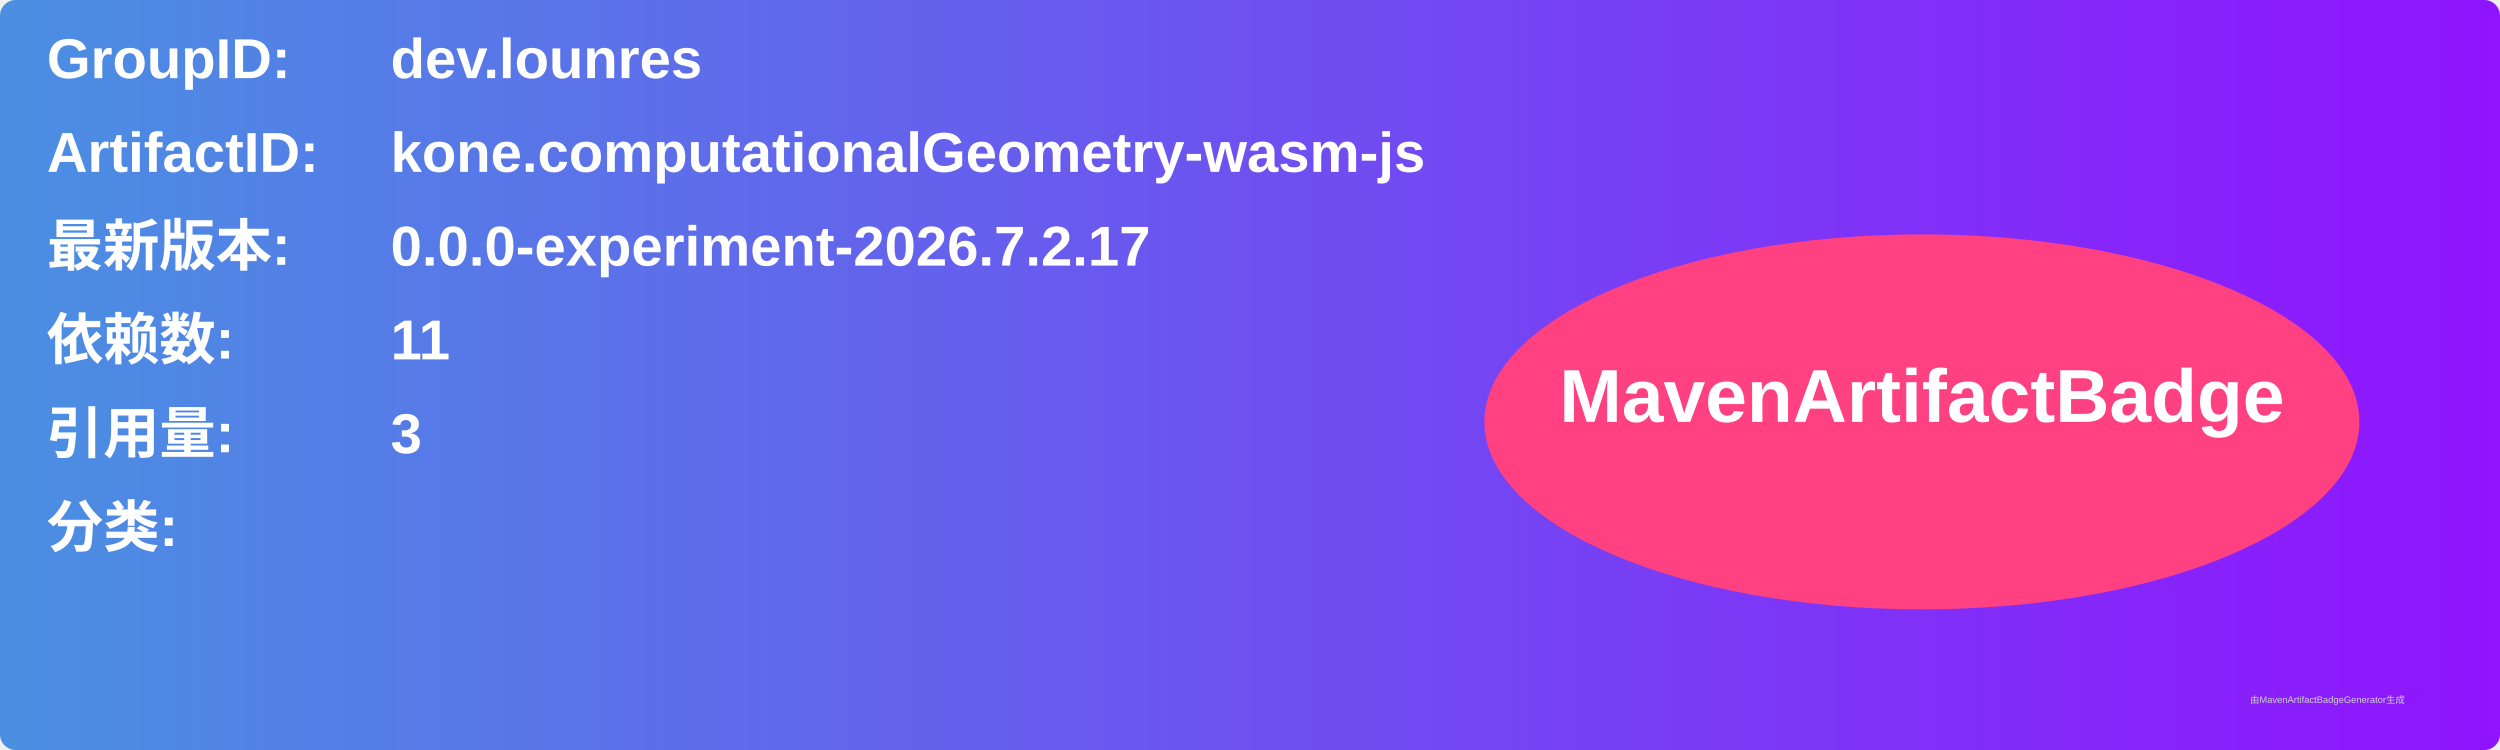
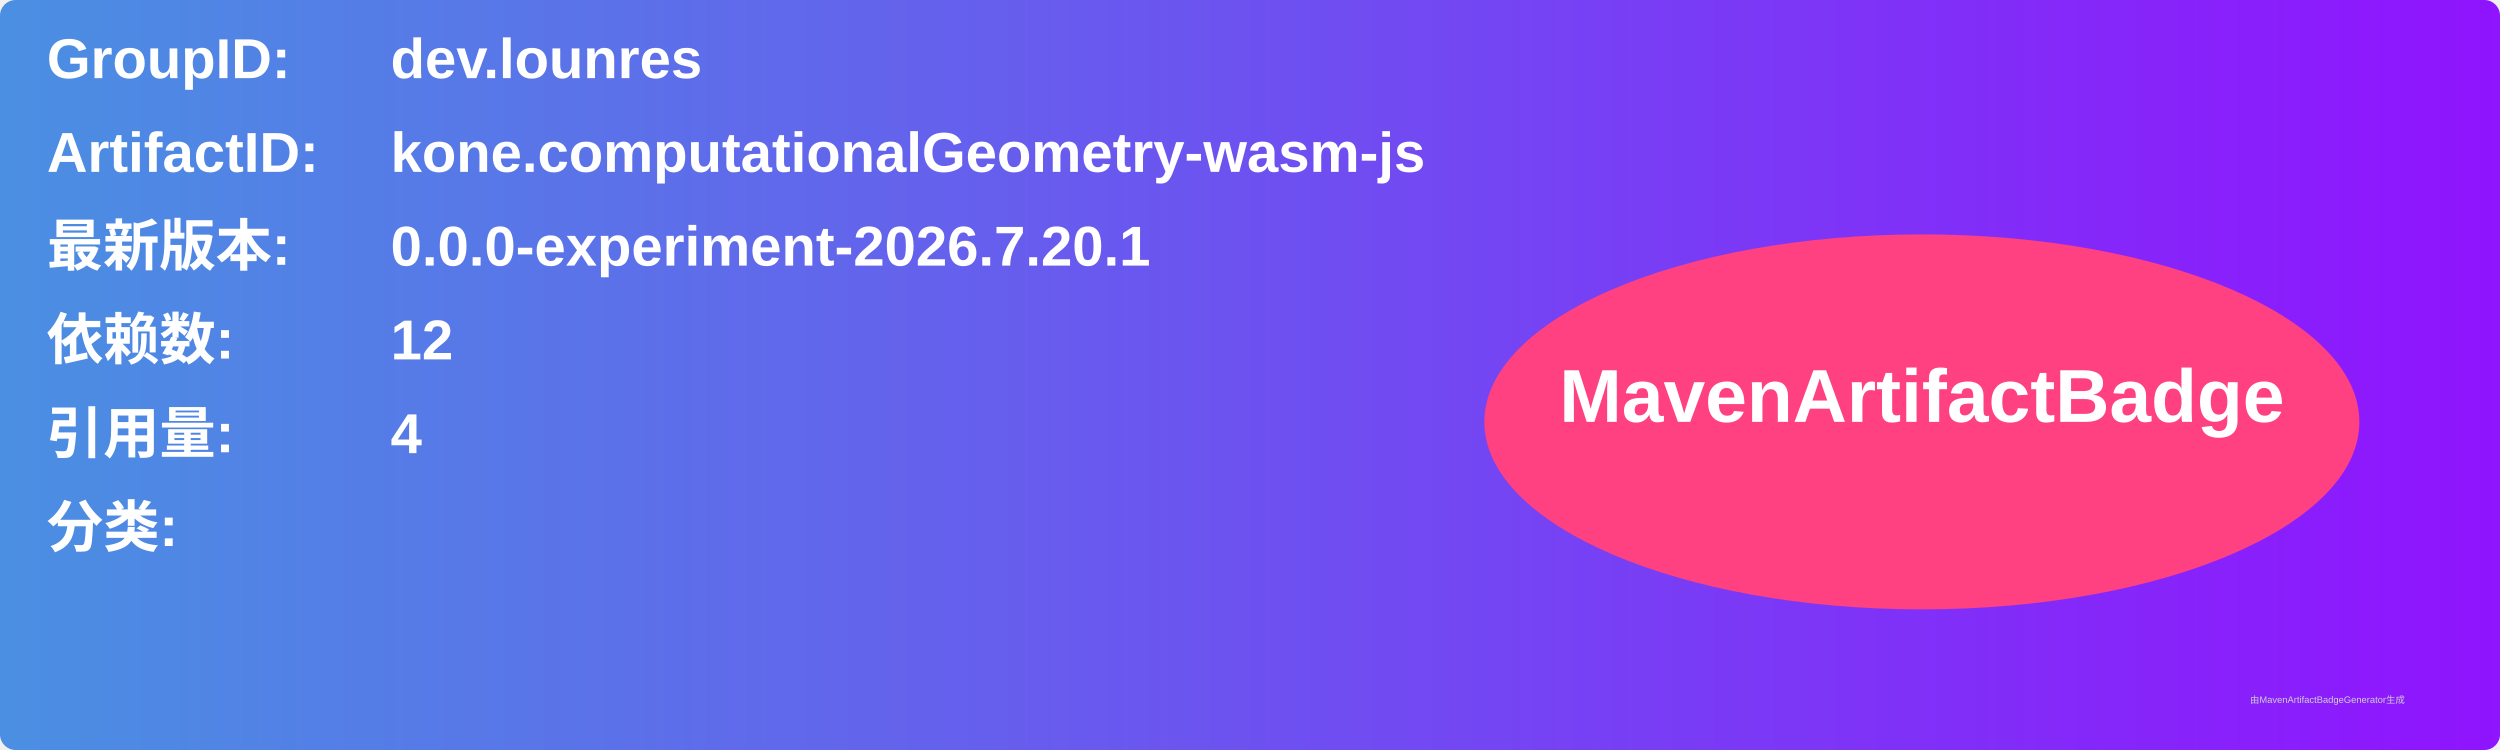
<svg xmlns="http://www.w3.org/2000/svg" width="800" height="240" viewBox="0 0 800 240">
  <linearGradient id="grad" x1="0%" y1="0%" x2="100%" y2="0%">
    <stop offset="0%" stop-color="#4a90e2" />
    <stop offset="100%" stop-color="#9013fe" />
  </linearGradient>
  <rect width="100%" height="100%" rx="5" ry="5" fill="url(#grad)" />
  <g transform="translate(15, 15)">
    <text x="0" y="10" font-family="Arial" font-size="18" fill="white" font-weight="bold" width="260">GroupID:</text>
    <text x="110" y="10" font-family="Arial" font-size="18" fill="white" font-weight="bold" width="460">dev.lounres</text>
    <text x="0" y="40" font-family="Arial" font-size="18" fill="white" font-weight="bold" width="260">ArtifactID:</text>
    <text x="110" y="40" font-family="Arial" font-size="18" fill="white" font-weight="bold" width="460">kone.computationalGeometry-wasm-js</text>
    <text x="0" y="70" font-family="Arial" font-size="18" fill="white" font-weight="bold">最新版本:</text>
    <text x="110" y="70" font-family="Arial" font-size="18" fill="white" font-weight="bold">
-       <tspan font-weight="bold">0.0.0-experiment-2026.7.2.17</tspan>
+       <tspan font-weight="bold">0.0.0-experiment-2026.7.20.1</tspan>
    </text>
    <text x="0" y="100" font-family="Arial" font-size="18" fill="white" font-weight="bold">依赖数: </text>
    <text x="110" y="100" font-family="Arial" font-size="18" fill="white">
-       <tspan font-weight="bold">11</tspan>
+       <tspan font-weight="bold">12</tspan>
    </text>
    <text x="0" y="130" font-family="Arial" font-size="18" fill="white" font-weight="bold">引用量: </text>
    <text x="110" y="130" font-family="Arial" font-size="18" fill="white">
-       <tspan font-weight="bold">3</tspan>
+       <tspan font-weight="bold">4</tspan>
    </text>
    <text x="0" y="160" font-family="Arial" font-size="18" fill="white" font-weight="bold">分类:</text>
    <text x="10" y="190" font-family="Arial" font-size="10" fill="white">
      <tspan font-weight="bold" />
    </text>
    <ellipse cx="600" cy="120" rx="140" ry="60" fill="#ff4081" />
    <text x="600" y="120" text-anchor="middle" font-family="Arial" font-size="24" fill="white" font-weight="bold">MavenArtifactBadge</text>
  </g>
  <text x="720" y="225" font-family="Arial" font-size="3" fill="#d0d0d0">由MavenArtifactBadgeGenerator生成</text>
</svg>
